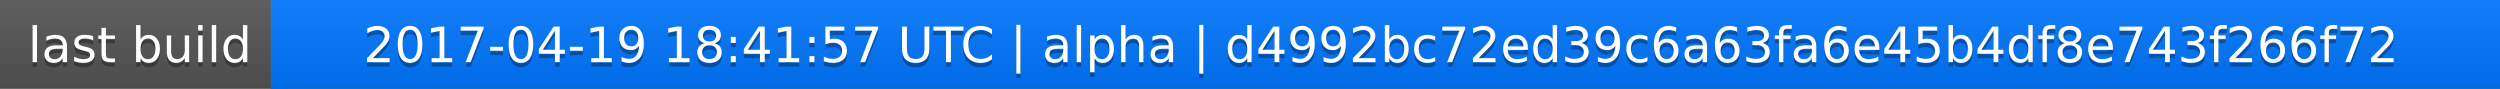
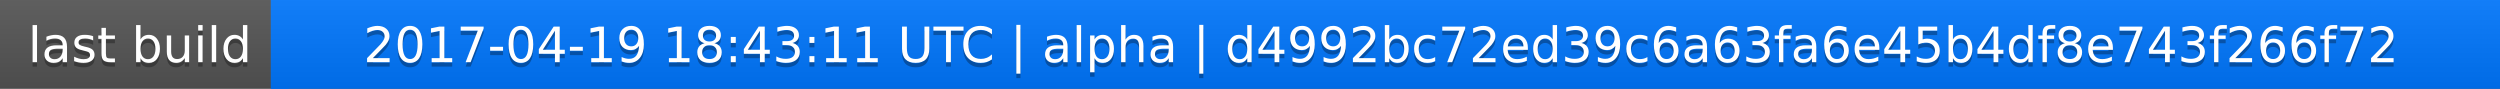
<svg xmlns="http://www.w3.org/2000/svg" width="563" height="20">
  <linearGradient id="a" x2="0" y2="100%">
    <stop offset="0" stop-color="#bbb" stop-opacity=".1" />
    <stop offset="1" stop-opacity=".1" />
  </linearGradient>
  <rect rx="0" width="563" height="20" fill="#555" />
  <rect rx="0" x="61" width="502" height="20" fill="#07f" />
  <path fill="#07f" d="M61 0h4v20h-4z" />
  <rect rx="0" width="563" height="20" fill="url(#a)" />
  <g fill="#fff" text-anchor="middle" font-family="DejaVu Sans,Verdana,Geneva,sans-serif" font-size="11">
    <text x="31.5" y="15" fill="#010101" fill-opacity=".3">last build</text>
    <text x="31.5" y="14">last build</text>
-     <text x="311" y="15" fill="#010101" fill-opacity=".3">2017-04-19 18:41:57 UTC | alpha | d4992bc72ed39c6a63fa6e45b4df8e743f266f72</text>
-     <text x="311" y="14">2017-04-19 18:41:57 UTC | alpha | d4992bc72ed39c6a63fa6e45b4df8e743f266f72</text>
+     <text x="311" y="15" fill="#010101" fill-opacity=".3">2017-04-19 18:43:11 UTC | alpha | d4992bc72ed39c6a63fa6e45b4df8e743f266f72</text>
+     <text x="311" y="14">2017-04-19 18:43:11 UTC | alpha | d4992bc72ed39c6a63fa6e45b4df8e743f266f72</text>
  </g>
</svg>
